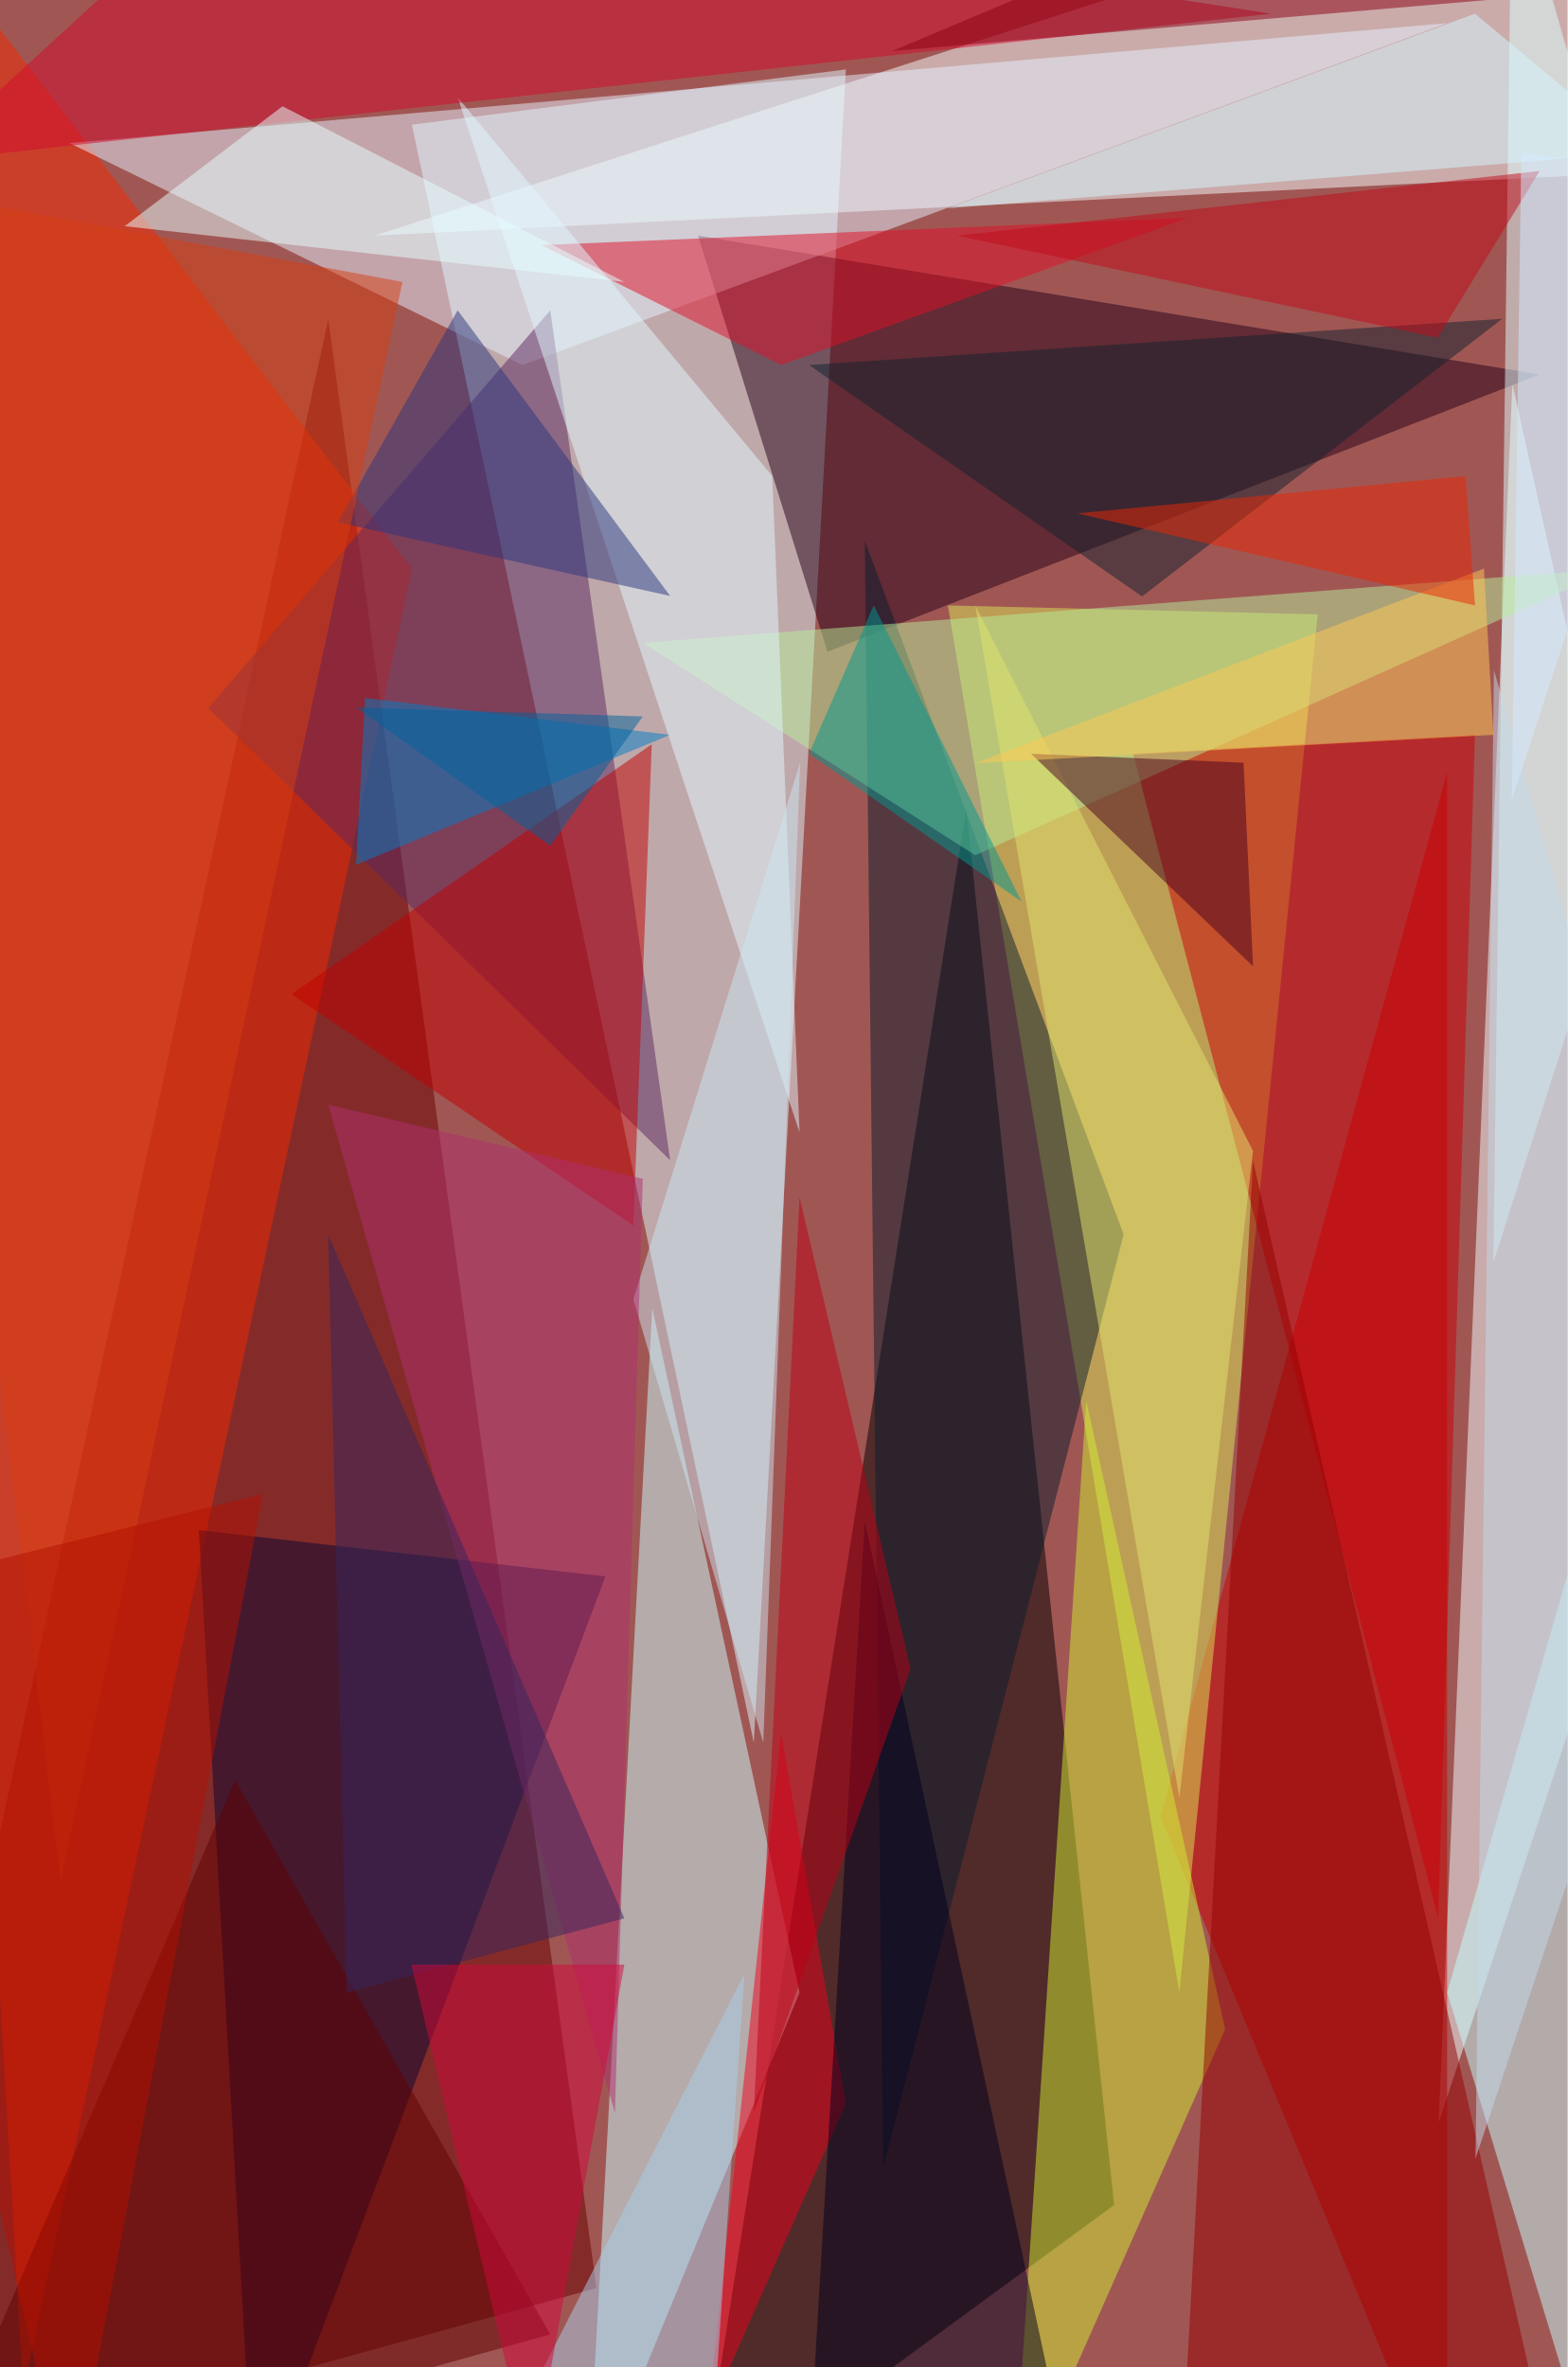
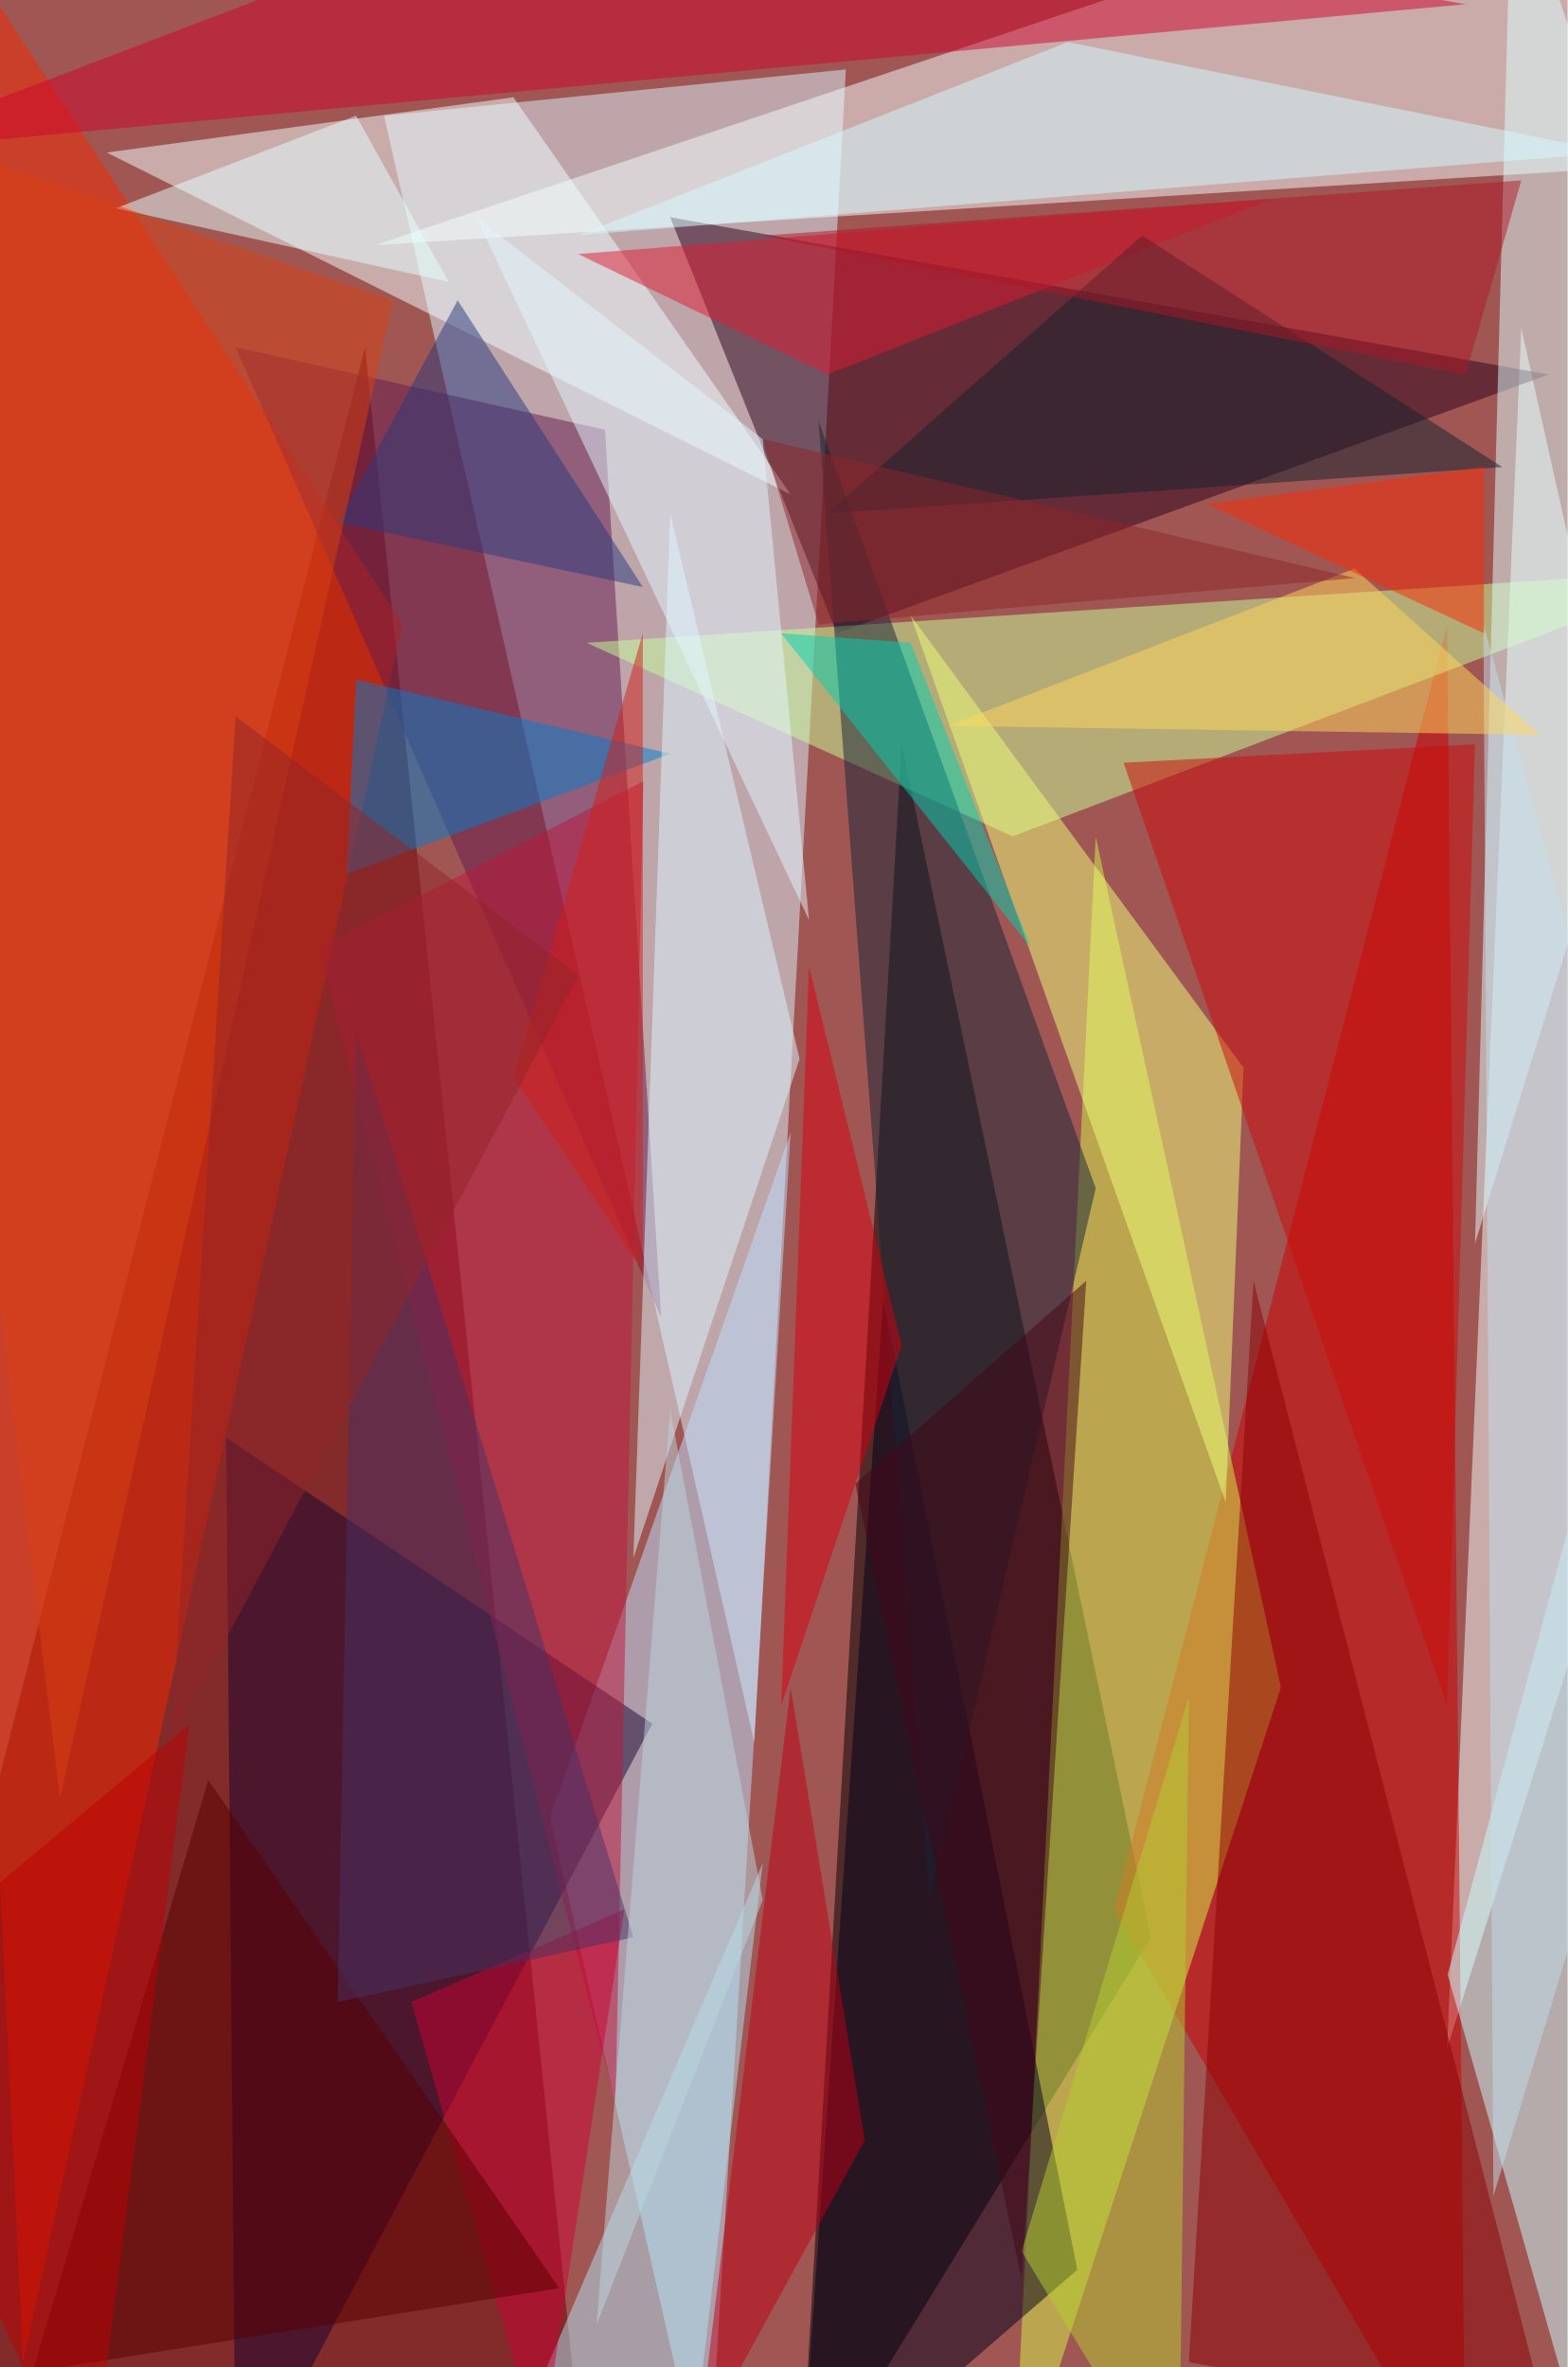
<svg xmlns="http://www.w3.org/2000/svg" width="298" height="450">
  <defs />
  <path fill="#a05754" d="M0 0h298v450H0z" />
  <g fill-opacity=".5">
-     <path fill="#dffaff" d="M143.3 331.3l-65-307.6 82.5-10.5z" />
-     <path fill="#690000" d="M113.4 435l-140.6 38.7 89.6-413z" />
-     <path fill="azure" d="M326 245.2L287.5 73l-14 330.5z" />
-     <path d="M132.7 477.2l51-323.4 28.1 265.4z" />
-     <path fill="#f4ffff" d="M71.2 44.8l246-12.3-22.8-59.7z" />
-     <path fill="#cb0000" d="M275.1 146.8l-54.5 198.6 54.5 131.8z" />
-     <path fill="#f42900" d="M4.4 454.4L-23.7-25.5l102 133.6z" />
-     <path fill="#cbffff" d="M152 378.8l-40.4 98.4L124 248.7z" />
-     <path fill="#dbe756" d="M180.2 115.1l44 263.7 26.3-262z" />
-     <path fill="#240016" d="M132.7 44.8l24.6 79.1 135.4-52.7z" />
-     <path fill="#e6f2ff" d="M275.1 4.4l-175.8 65-86.1-42.2z" />
-     <path fill="#5d285f" d="M127.4 220.6L104.6 59l-65 75.6z" />
-     <path fill="#dfffff" d="M283.9 240L326 108 287.4-27.2z" />
-     <path fill="#c4ffff" d="M275.1 378.8l29.9 98.4 3.5-214.4z" />
-     <path fill="#d1ef32" d="M192.5 477.2l40.4-91.4-26.4-119.5z" />
-     <path fill="#cb0006" d="M280.4 139.7l-7 225-58-221.4z" />
-     <path fill="#080732" d="M48.3 477.2l66.8-177.5-77.3-8.8z" />
-     <path fill="#0b1c2f" d="M167.9 412.2l45.7-177.5-49.2-131.9z" />
-     <path fill="#c30000" d="M120.4 233l3.5-91.5L55.4 189z" />
-     <path fill="#950001" d="M294.4 466.7l-56.2-246-14 256.5z" />
-     <path fill="#f0001b" d="M148.5 329.6l-14 130 26.3-59.7z" />
-     <path fill="#e11129" d="M148.5 69.4l77.4-28-123 5.2z" />
-     <path fill="#b7ee9b" d="M122.2 122.2l63.2 40.4 121.3-54.5z" />
-     <path fill="#007ec9" d="M67.7 164.4l1.7-31.7 58 7z" />
-     <path fill="#e2f8ff" d="M152 215.3L87 18.5l59.8 72z" />
-     <path fill="#d30b2d" d="M-15 30.8l63.3-58L241.7 2.6z" />
-     <path fill="#00001f" d="M204.8 477.2l-40.4-188-10.6 179.3z" />
-     <path fill="#e2e26e" d="M238.2 218.8l-14 123-38.8-226.7z" />
-     <path fill="#12222e" d="M153.8 69.4l63.3 44 68.5-52.8z" />
-     <path fill="#e6ffff" d="M23.7 43l30-22.8 65 33.4z" />
-     <path fill="#2a357c" d="M64.2 99.3l63.2 14L87 59z" />
-     <path fill="#49011c" d="M238.2 183.7L196 143.3l40.4 1.7z" />
-     <path fill="#009990" d="M153.8 143.3l12.3-28.2 28.1 56.3z" />
-     <path fill="#cce7f2" d="M120.4 247l31.7-102-7 186.3z" />
-     <path fill="#5e0000" d="M104.6 443.8L-15 477.2l59.7-138.8z" />
-     <path fill="#b02e6f" d="M62.4 210l54.5 191.7 5.3-177.6z" />
-     <path fill="#bd0014" d="M152 227.6l-8.7 174 29.8-84.3z" />
-     <path fill="#d5f8ff" d="M280.4 2.6L312 29 180.2 39.6z" />
-     <path fill="#ffc857" d="M283.9 139.7l-1.8-31.6-96.7 37z" />
-     <path fill="#abd1ed" d="M99.3 458l42.2-82.7-7 102z" />
-     <path fill="#c5dbeb" d="M326 273.3l-42-145.9-3.5 283z" />
-     <path fill="#8a0013" d="M169.6 9.7L294.4-1l-36.9-26.3z" />
-     <path fill="#d63f12" d="M76.5 53.6l-65 304.1-38.7-323.4z" />
-     <path fill="#c20b18" d="M292.7 32.5L181.9 44.8l91.4 19.4z" />
-     <path fill="#34275d" d="M118.7 364.7l-52.8 14.1-3.5-144.1z" />
-     <path fill="#ea2605" d="M204.8 97.6l75.6 17.5-1.8-24.6z" />
-     <path fill="#b41100" d="M13.2 477.2l-40.4-174L50 284z" />
-     <path fill="#d1083a" d="M118.7 373.5H78.2l22.9 96.7z" />
-     <path fill="#00639d" d="M122.2 136.2l-54.5-1.7 36.9 26.3z" />
-     <path fill="#d5eaff" d="M287.4 152l1.8-123 36.9 5.3z" />
+     <path fill="#dbf4ff" d="M160.8 13.2L73 22l70.4 309.3z" />
+     <path fill="#640000" d="M69.4 66l42.2 411.2-138.8-33.4z" />
+     <path fill="#f2ffff" d="M289.2 62.4l-14.1 327 51-161.8z" />
+     <path d="M152 477.2l19.4-335.7 47.4 226.8z" />
+     <path fill="#f5ffff" d="M291-27.2l35 58L71.3 46.6z" />
+     <path fill="#f52800" d="M76.5 118.7L4.4 449-18.5-27.2z" />
+     <path fill="#cd0000" d="M278.6 477.2l-3.5-358.5L211.8 363z" />
+     <path fill="#bfe2ff" d="M150.3 215.3l-45.7 130.1 29.9 131.8z" />
+     <path fill="#d6f74a" d="M243.5 320.8l-35.2-161.7-15.8 318.1z" />
+     <path fill="#2b0018" d="M127.4 41.3l31.7 79.1 135.3-49.2z" />
+     <path fill="#f3ffff" d="M150.3 94l-130-65 77.3-10.5z" />
+     <path fill="#671b4f" d="M125.7 250.5L115 81.7 44.8 66z" />
+     <path fill="#caff9b" d="M192.5 159L326 108.2l-214.5 14z" />
+     <path fill="#c8ffff" d="M299.7 461.4L298 291l-22.8 84.4z" />
+     <path fill="#160431" d="M43 273.3l1.8 204L124 327.7z" />
+     <path fill="#dfffff" d="M287.4-27.2l38.7 116-45.7 147.6z" />
+     <path fill="#efff79" d="M236.4 203l-63.3-86L233 285.6z" />
+     <path fill="#8d0004" d="M294.4 461.4L226 449.1l12.3-205.6z" />
+     <path fill="#00001a" d="M204.8 431.5L152 477.2 167.9 247z" />
+     <path fill="#bc163c" d="M60.6 180.2L117 399.9l5.3-251.4z" />
+     <path fill="#007fcc" d="M127.4 143.3l-59.7-14.1-1.8 37z" />
+     <path fill="#cf042c" d="M120.4-27.2L278.6.8-27.2 29z" />
+     <path fill="#172537" d="M208.3 225.9l-31.6 135.3L155.6 80z" />
+     <path fill="#def9ff" d="M152 201.3l-31.6 94.9 7-198.6z" />
+     <path fill="#cb0b09" d="M275.1 324.3l5.3-182.8-66.8 3.5z" />
+     <path fill="#d5faff" d="M203 8l-93 36.7L306.7 29z" />
+     <path fill="#b1e4f5" d="M145 354.2l-52.7 123L131 472z" />
+     <path fill="#e01d33" d="M157.3 71.2l84.4-33.4-131.8 10.5z" />
+     <path fill="#e5f7ff" d="M153.8 174.9L145 83.5 90.5 41.3z" />
+     <path fill="#12222f" d="M285.6 88.8l-128.3 8.8 59.8-52.8z" />
+     <path fill="#00d1b0" d="M196 180.2l-47.5-59.8 24.6 1.8z" />
+     <path fill="#b5ce30" d="M224.1 477.2L194.2 428 226 322.6z" />
+     <path fill="#e6ffff" d="M85.3 53.6L67.7 22 22 39.6z" />
+     <path fill="#ca0232" d="M118.7 363l-40.5 17.6 24.6 86.1z" />
+     <path fill="#590000" d="M106.3 435l-66.7-96.6L6.2 450.9z" />
+     <path fill="#bd0014" d="M150.3 320.8l-17.6 144.1 31.7-58z" />
+     <path fill="#2a397d" d="M64.2 99.3l58 12.3L87 57.1z" />
+     <path fill="#c5deed" d="M283.9 417.5L326 278.6l-44-160z" />
+     <path fill="#d84112" d="M74.7 57.1L-27.3 22l38.7 319.9z" />
+     <path fill="#420616" d="M206.5 243.5l-12.3 189.8-31.6-151.2z" />
+     <path fill="#493065" d="M67.7 196l52.7 172.3-56.2 12.3z" />
+     <path fill="#ffd85d" d="M292.7 139.7l-35.2-31.6-77.3 29.9z" />
+     <path fill="#af1726" d="M278.6 71.2L145 44.8l144.2-10.5z" />
+     <path fill="#d21e17" d="M97.6 204.8l24.6-84.4v121.3z" />
+     <path fill="#bdd6de" d="M113.4 442l14-174 17.6 93.2z" />
+     <path fill="#d7000f" d="M171.4 255.8l-22.9 68.5 5.3-140.6z" />
+     <path fill="#be0100" d="M16.7 477.2L36 327.8l-63.2 52.8z" />
+     <path fill="#8e262a" d="M145 83.5l10.6 35.2 102-8.8z" />
+     <path fill="#fa2b03" d="M282.1 120.4l-52.7-24.6 52.7-7z" />
+     <path fill="#922529" d="M44.8 136.2L32.5 331.3 110 185.4z" />
  </g>
</svg>
